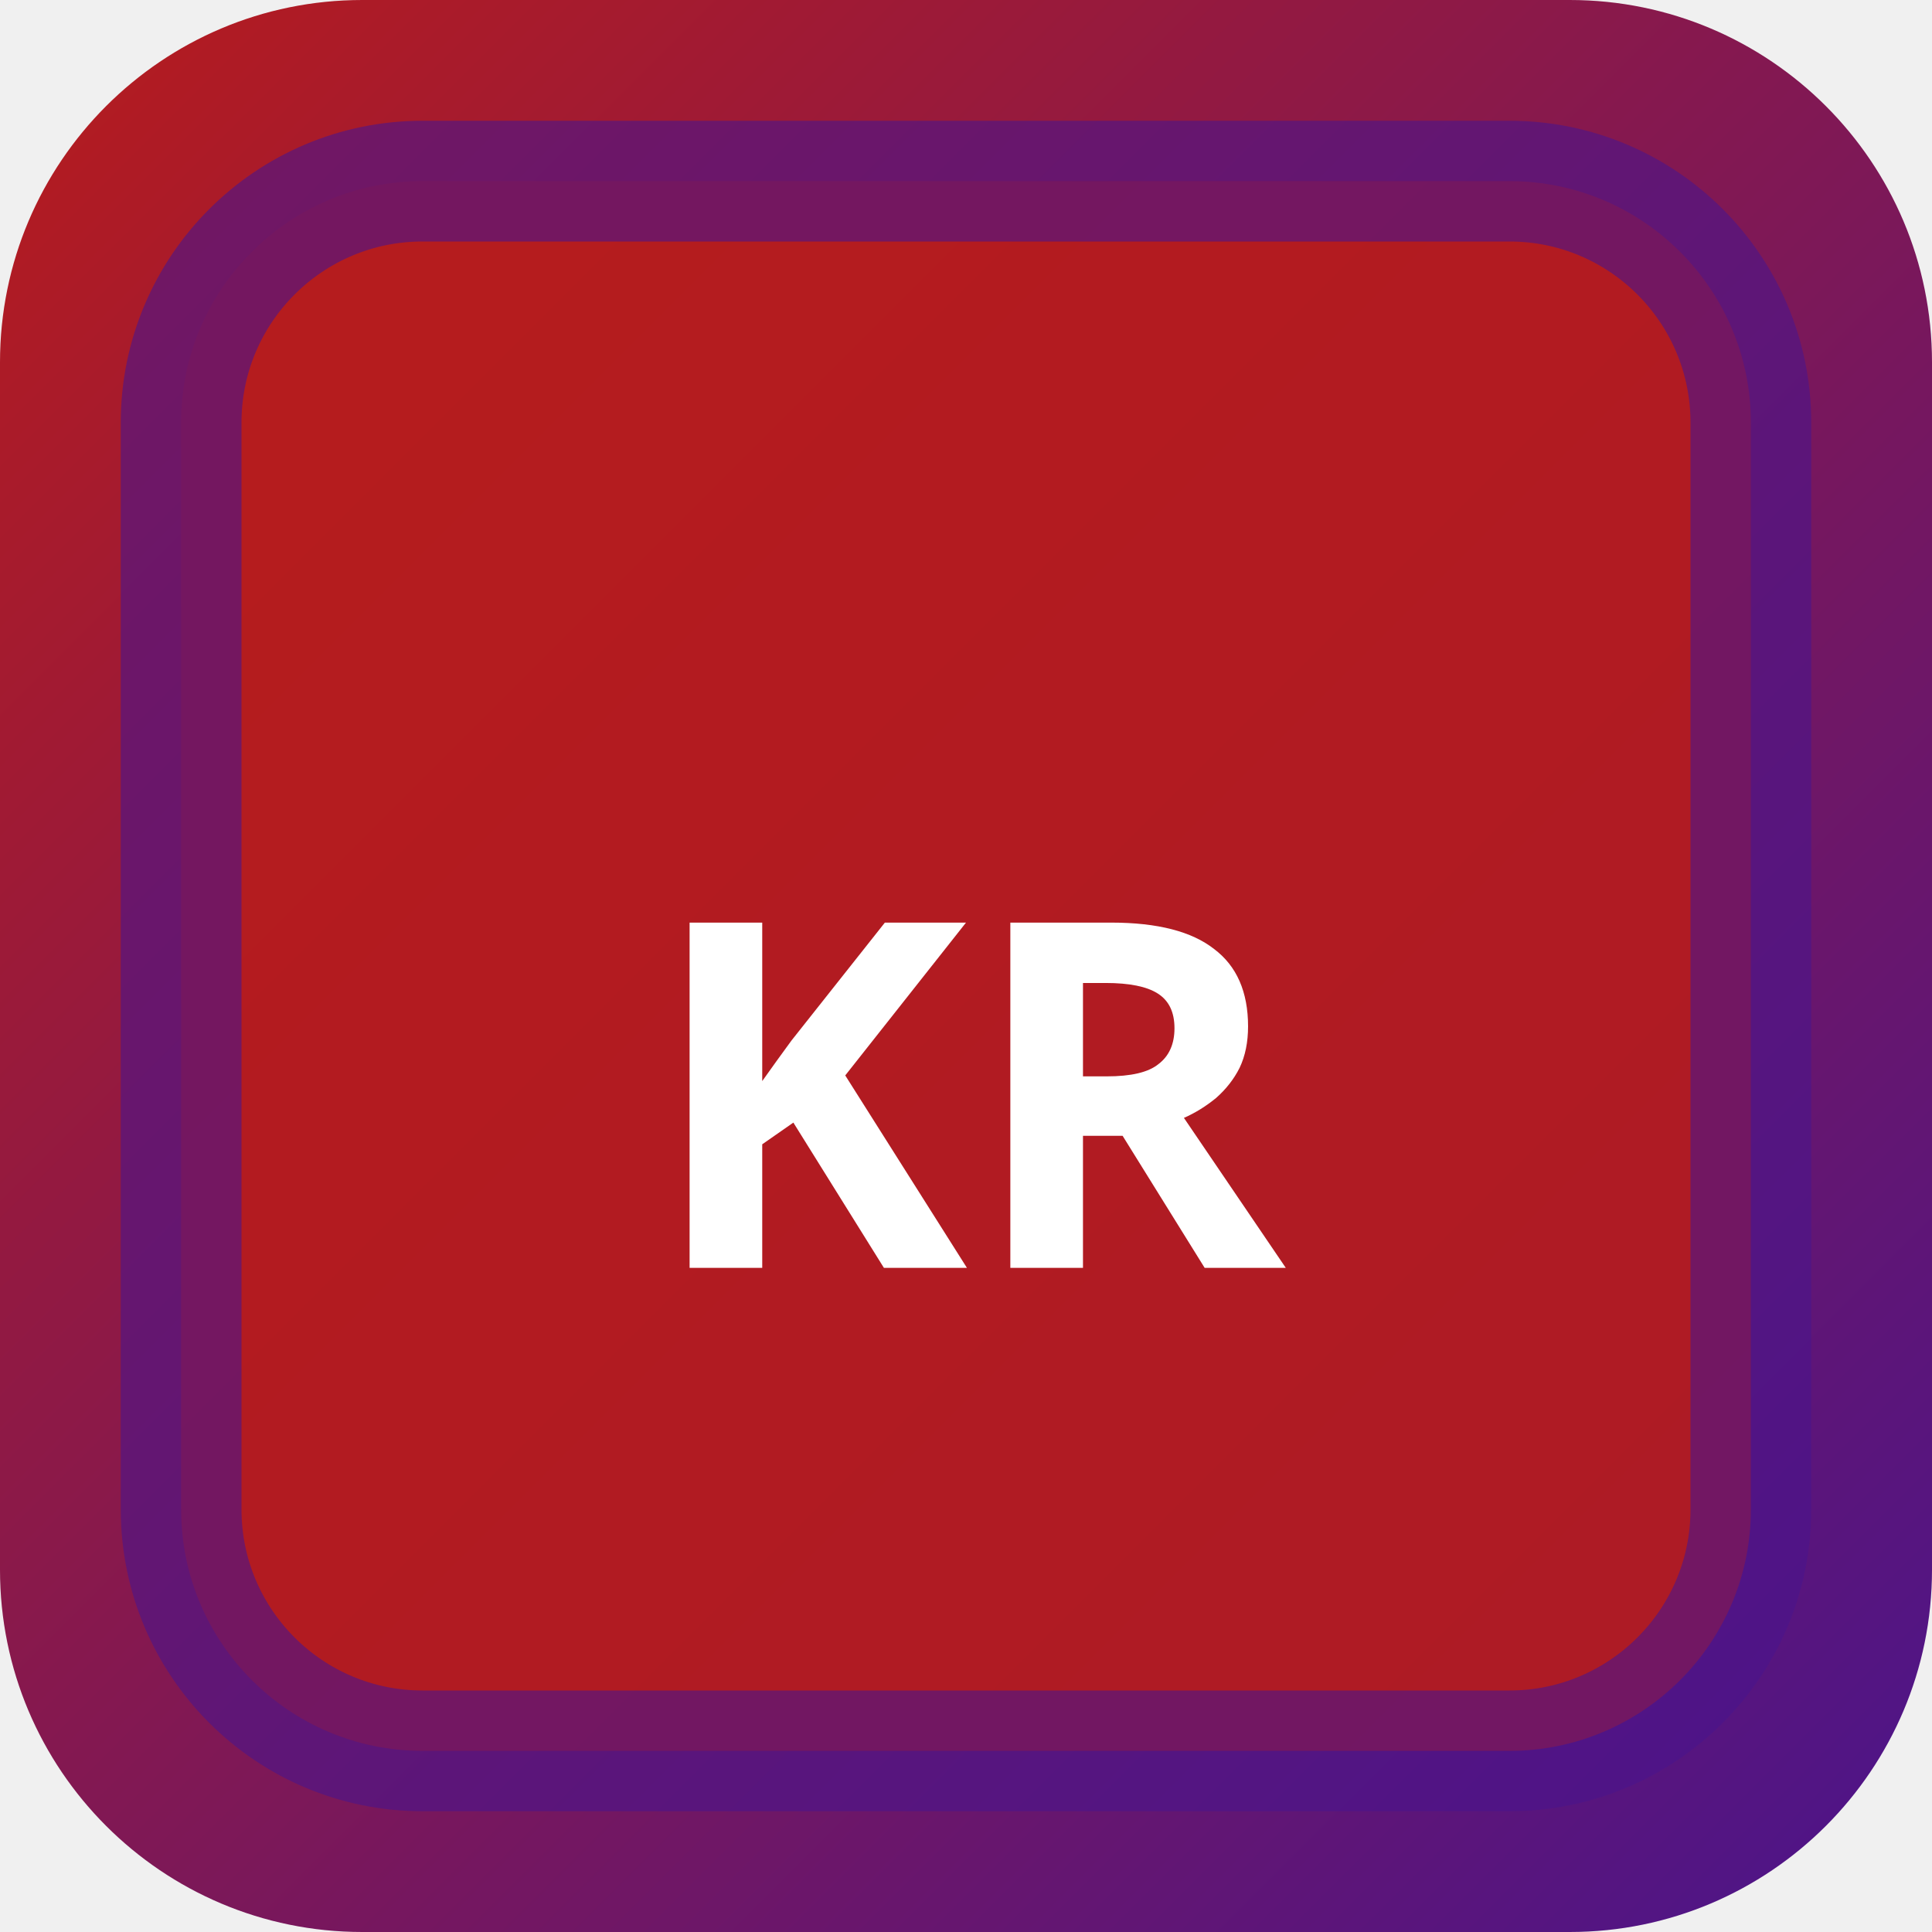
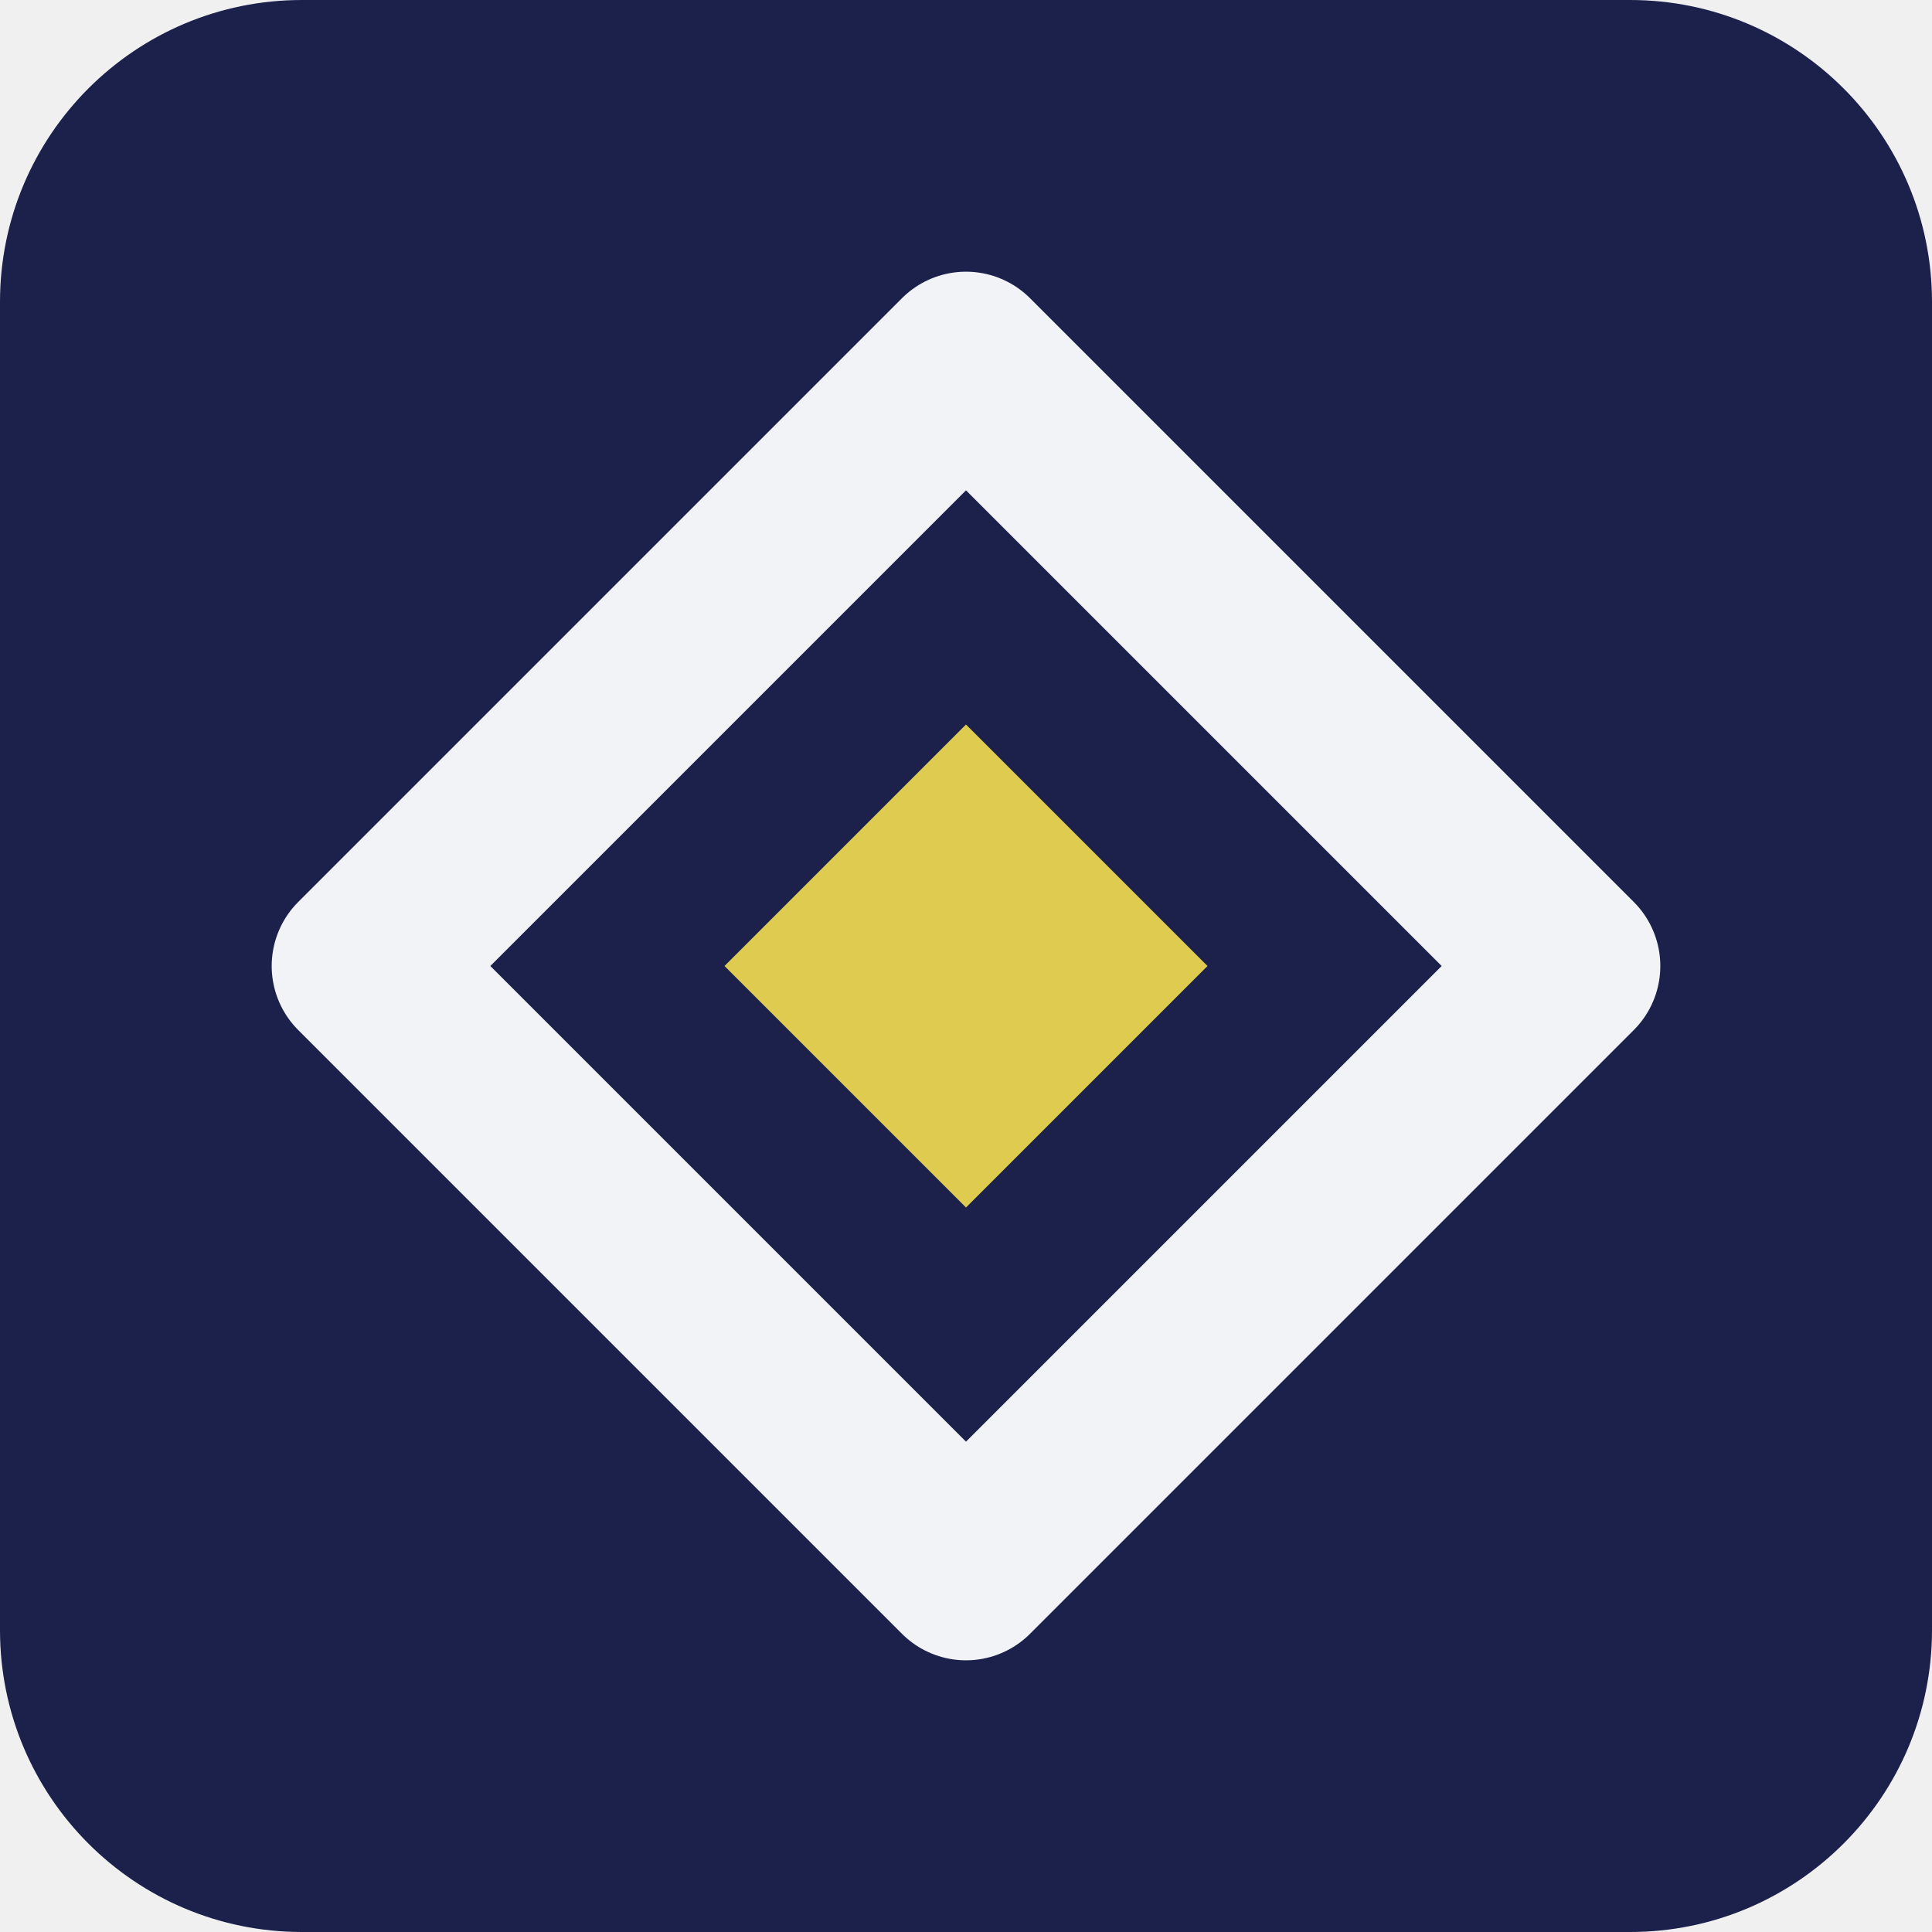
- <svg xmlns="http://www.w3.org/2000/svg" width="32" height="32" viewBox="0 0 32 32">
-   <defs>
-     <linearGradient id="bgkr-p" x1="0" y1="0" x2="1" y2="1">
-       <stop offset="0%" stop-color="#b71c1c" />
-       <stop offset="100%" stop-color="#4a148c" />
-     </linearGradient>
-   </defs>
-   <rect width="32" height="32" rx="6" fill="url(#bgkr-p)" />
-   <rect x="3" y="3" width="26" height="26" rx="4" fill="rgba(183,28,28,0.9)" stroke="rgba(74,20,140,0.6)" stroke-width="2" />
-   <text x="16" y="21" text-anchor="middle" fill="#fff" font-size="8" font-weight="700" font-family="system-ui">KR</text>
+ <svg xmlns="http://www.w3.org/2000/svg" width="64" height="64" viewBox="0 0 64 64" role="img">
+   <rect width="64" height="64" rx="10" fill="hsl(233 47% 20%)" />
+   <g transform="rotate(180 32 32)">
+     <path d="M32 12 52 32 32 52 12 32Z" fill="none" stroke="hsl(233 24% 96%)" stroke-width="6" stroke-linejoin="round" />
+     <path d="M32 24 40 32 32 40 24 32Z" fill="hsl(52 68% 59%)" />
+   </g>
</svg>
